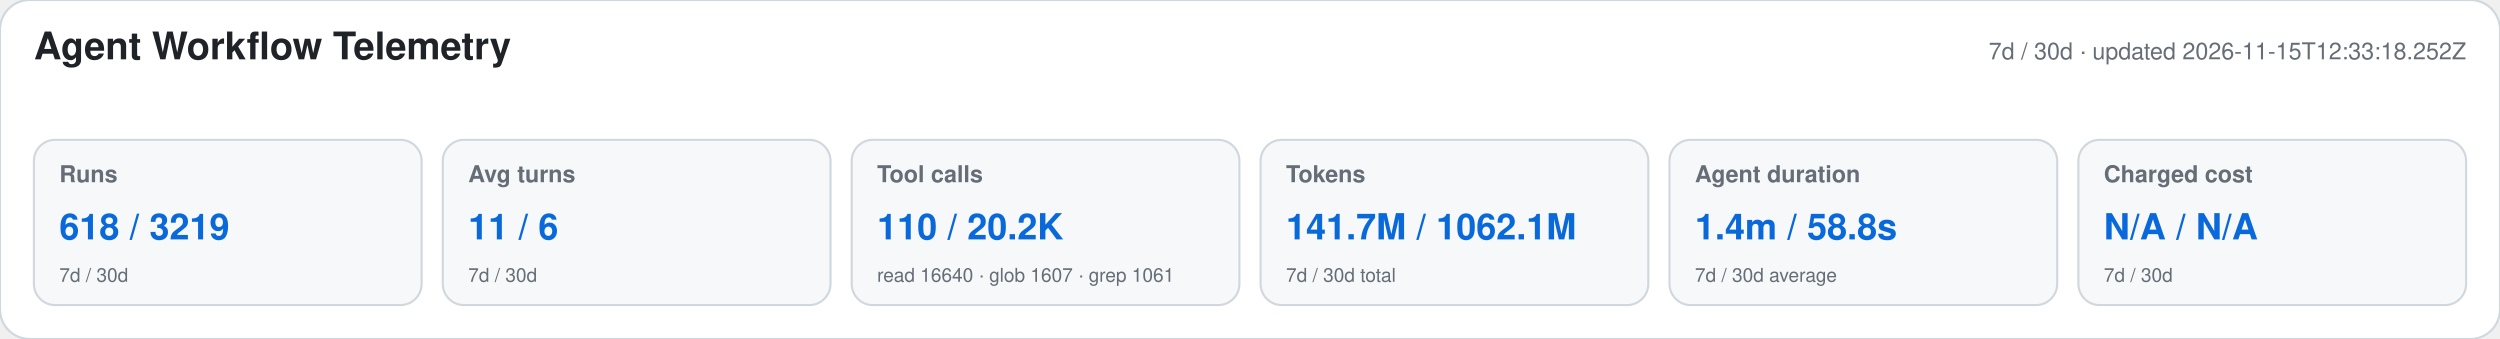
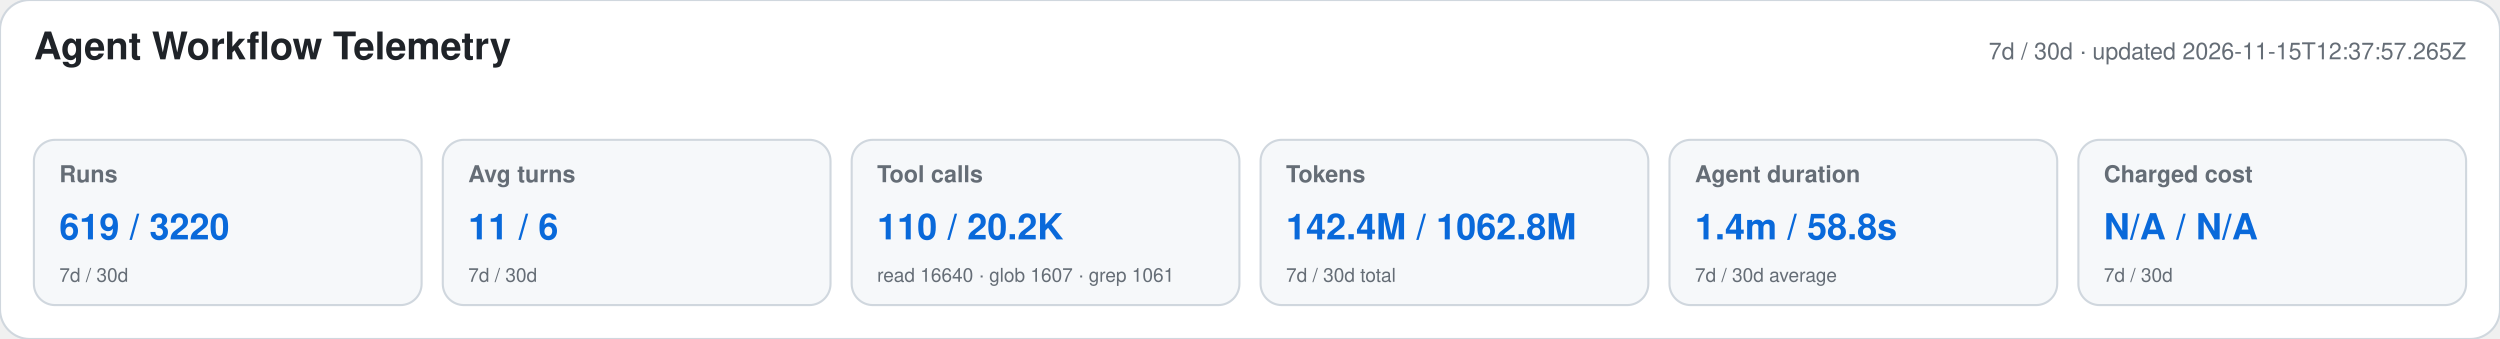
<svg xmlns="http://www.w3.org/2000/svg" width="1180" height="160" viewBox="0 0 1180 160" role="img" aria-labelledby="title desc">
  <style>text{font-family:-apple-system,BlinkMacSystemFont,"Segoe UI",Helvetica,Arial,sans-serif}.heading{font-size:18px;font-weight:650;fill:#1f2328}.meta,.label,.secondary{fill:#656d76}.meta,.label{font-size:11px}.label{font-weight:600}.primary{font-size:17px;font-weight:700;fill:#0969da}.secondary{font-size:9px}</style>
  <rect width="1180" height="160" rx="14" fill="#ffffff" stroke="#d0d7de" />
  <text x="16" y="28" class="heading">Agent Workflow Telemetry</text>
-   <text x="1164" y="28" text-anchor="end" class="meta">7d / 30d · updated 2026-11-15T12:33:18.252Z</text>
+   <text x="1164" y="28" text-anchor="end" class="meta">7d / 30d · updated 2026-11-15T12:37:57.265Z</text>
  <g>
    <rect x="16" y="66" width="183" height="78" rx="10" fill="#f6f8fa" stroke="#d0d7de" />
    <text x="28" y="86" class="label">Runs</text>
-     <text x="28" y="113" class="primary">618 / 3219</text>
+     <text x="28" y="113" class="primary">619 / 3220</text>
    <text x="28" y="133" class="secondary">7d / 30d</text>
  </g>
  <g>
    <rect x="209" y="66" width="183" height="78" rx="10" fill="#f6f8fa" stroke="#d0d7de" />
    <text x="221" y="86" class="label">Avg turns</text>
    <text x="221" y="113" class="primary">11 / 6</text>
    <text x="221" y="133" class="secondary">7d / 30d</text>
  </g>
  <g>
    <rect x="402" y="66" width="183" height="78" rx="10" fill="#f6f8fa" stroke="#d0d7de" />
    <text x="414" y="86" class="label">Tool calls</text>
    <text x="414" y="113" class="primary">110 / 20.2K</text>
    <text x="414" y="133" class="secondary">read 16640 · glob 1607 · grep 1061</text>
  </g>
  <g>
    <rect x="595" y="66" width="183" height="78" rx="10" fill="#f6f8fa" stroke="#d0d7de" />
    <text x="607" y="86" class="label">Tokens</text>
-     <text x="607" y="113" class="primary">141.7M / 1062.1M</text>
+     <text x="607" y="113" class="primary">142.4M / 1062.8M</text>
    <text x="607" y="133" class="secondary">7d / 30d total</text>
  </g>
  <g>
    <rect x="788" y="66" width="183" height="78" rx="10" fill="#f6f8fa" stroke="#d0d7de" />
    <text x="800" y="86" class="label">Agent duration</text>
    <text x="800" y="113" class="primary">1.4m / 58.8s</text>
    <text x="800" y="133" class="secondary">7d / 30d average</text>
  </g>
  <g>
    <rect x="981" y="66" width="183" height="78" rx="10" fill="#f6f8fa" stroke="#d0d7de" />
    <text x="993" y="86" class="label">Charged cost</text>
    <text x="993" y="113" class="primary">N/A / N/A</text>
    <text x="993" y="133" class="secondary">7d / 30d</text>
  </g>
</svg>
